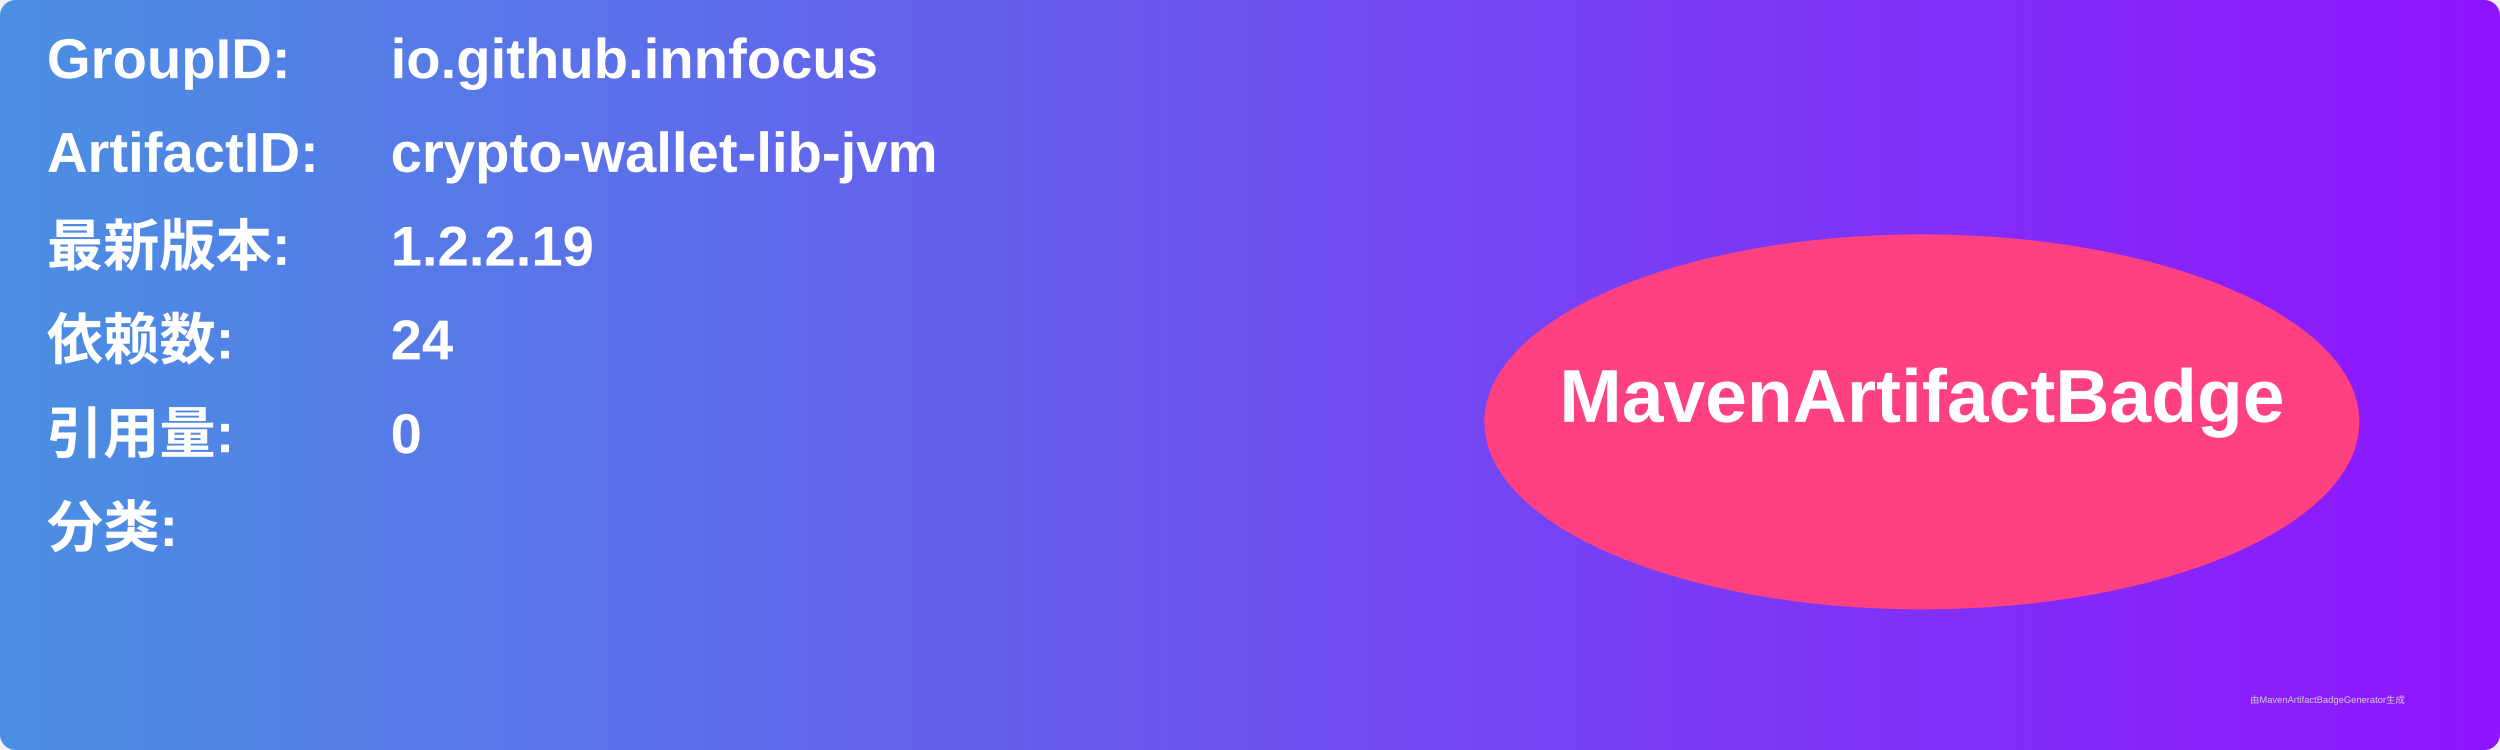
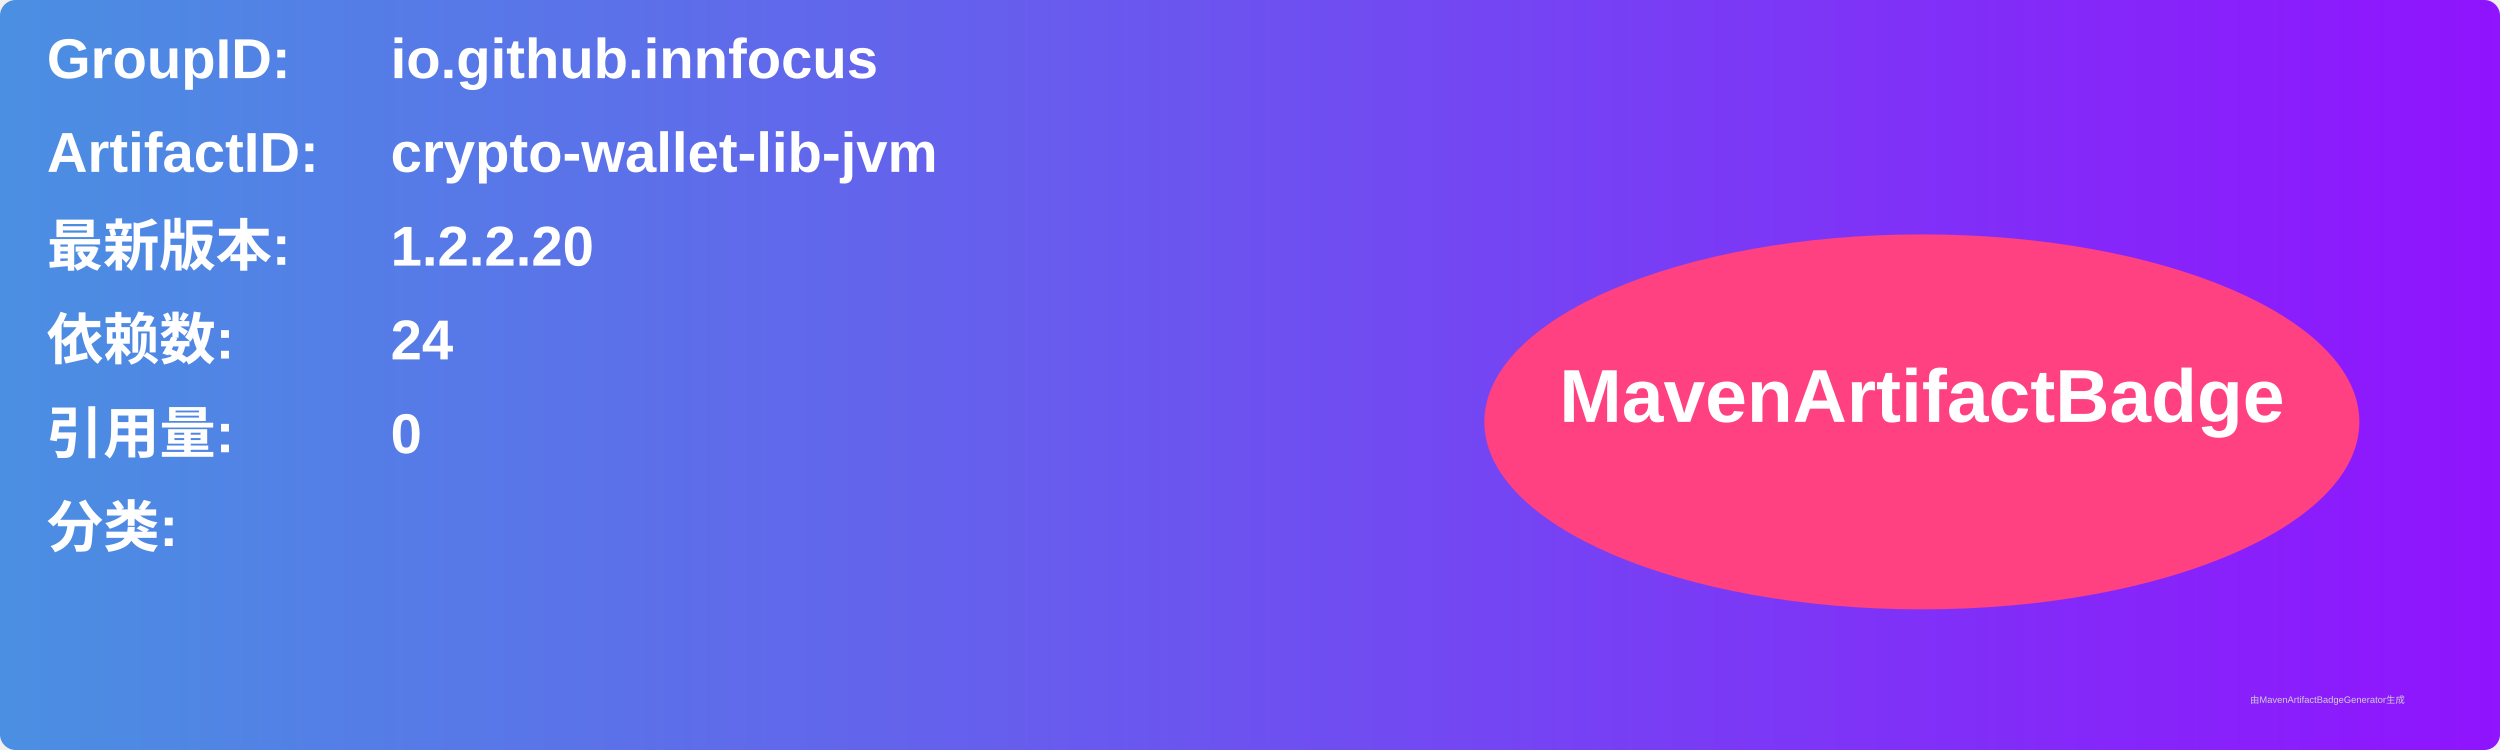
<svg xmlns="http://www.w3.org/2000/svg" width="800" height="240" viewBox="0 0 800 240">
  <linearGradient id="grad" x1="0%" y1="0%" x2="100%" y2="0%">
    <stop offset="0%" stop-color="#4a90e2" />
    <stop offset="100%" stop-color="#9013fe" />
  </linearGradient>
  <rect width="100%" height="100%" rx="5" ry="5" fill="url(#grad)" />
  <g transform="translate(15, 15)">
    <text x="0" y="10" font-family="Arial" font-size="18" fill="white" font-weight="bold" width="260">GroupID:</text>
    <text x="110" y="10" font-family="Arial" font-size="18" fill="white" font-weight="bold" width="460">io.github.innfocus</text>
    <text x="0" y="40" font-family="Arial" font-size="18" fill="white" font-weight="bold" width="260">ArtifactID:</text>
    <text x="110" y="40" font-family="Arial" font-size="18" fill="white" font-weight="bold" width="460">crypto-wallet-lib-jvm</text>
    <text x="0" y="70" font-family="Arial" font-size="18" fill="white" font-weight="bold">最新版本:</text>
    <text x="110" y="70" font-family="Arial" font-size="18" fill="white" font-weight="bold">
-       <tspan font-weight="bold">1.2.2.19</tspan>
+       <tspan font-weight="bold">1.2.2.20</tspan>
    </text>
    <text x="0" y="100" font-family="Arial" font-size="18" fill="white" font-weight="bold">依赖数: </text>
    <text x="110" y="100" font-family="Arial" font-size="18" fill="white">
      <tspan font-weight="bold">24</tspan>
    </text>
    <text x="0" y="130" font-family="Arial" font-size="18" fill="white" font-weight="bold">引用量: </text>
    <text x="110" y="130" font-family="Arial" font-size="18" fill="white">
      <tspan font-weight="bold">0</tspan>
    </text>
    <text x="0" y="160" font-family="Arial" font-size="18" fill="white" font-weight="bold">分类:</text>
    <text x="10" y="190" font-family="Arial" font-size="10" fill="white">
      <tspan font-weight="bold" />
    </text>
    <ellipse cx="600" cy="120" rx="140" ry="60" fill="#ff4081" />
    <text x="600" y="120" text-anchor="middle" font-family="Arial" font-size="24" fill="white" font-weight="bold">MavenArtifactBadge</text>
  </g>
  <text x="720" y="225" font-family="Arial" font-size="3" fill="#d0d0d0">由MavenArtifactBadgeGenerator生成</text>
</svg>
